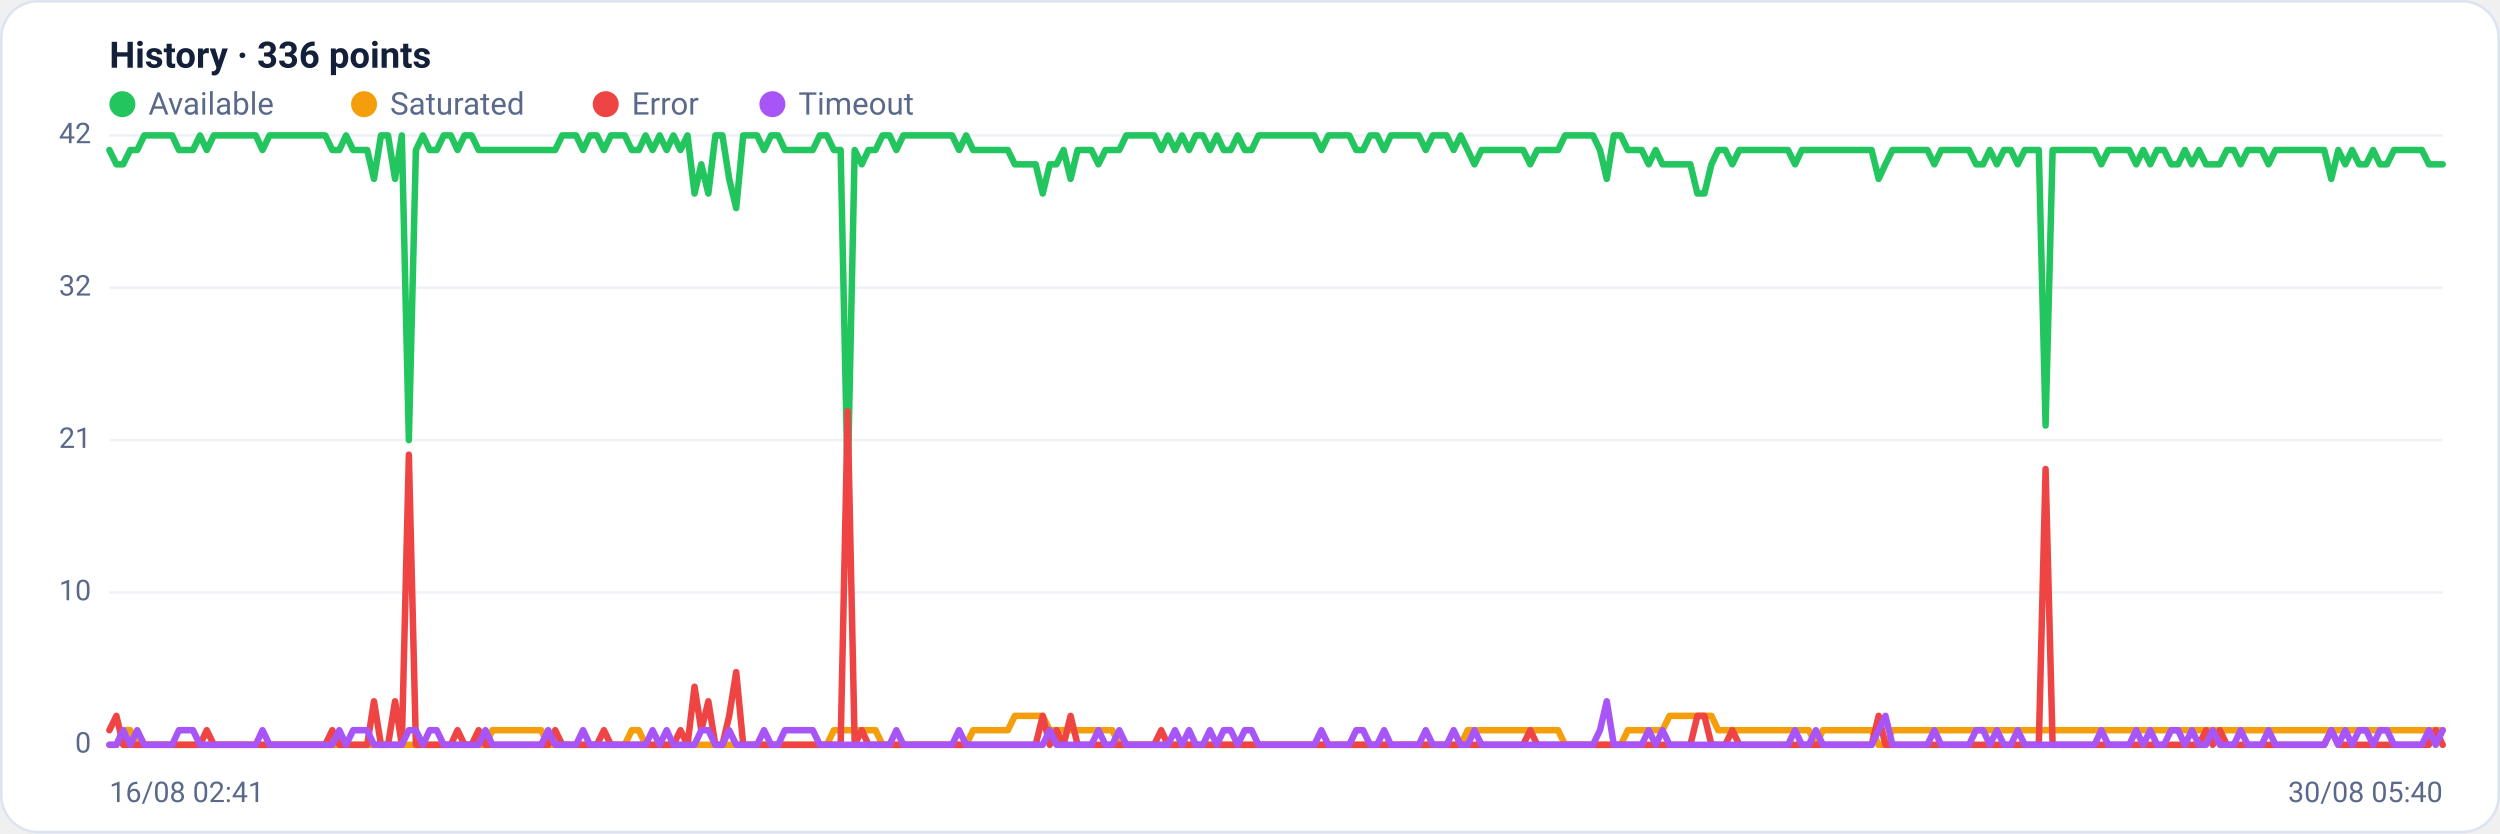
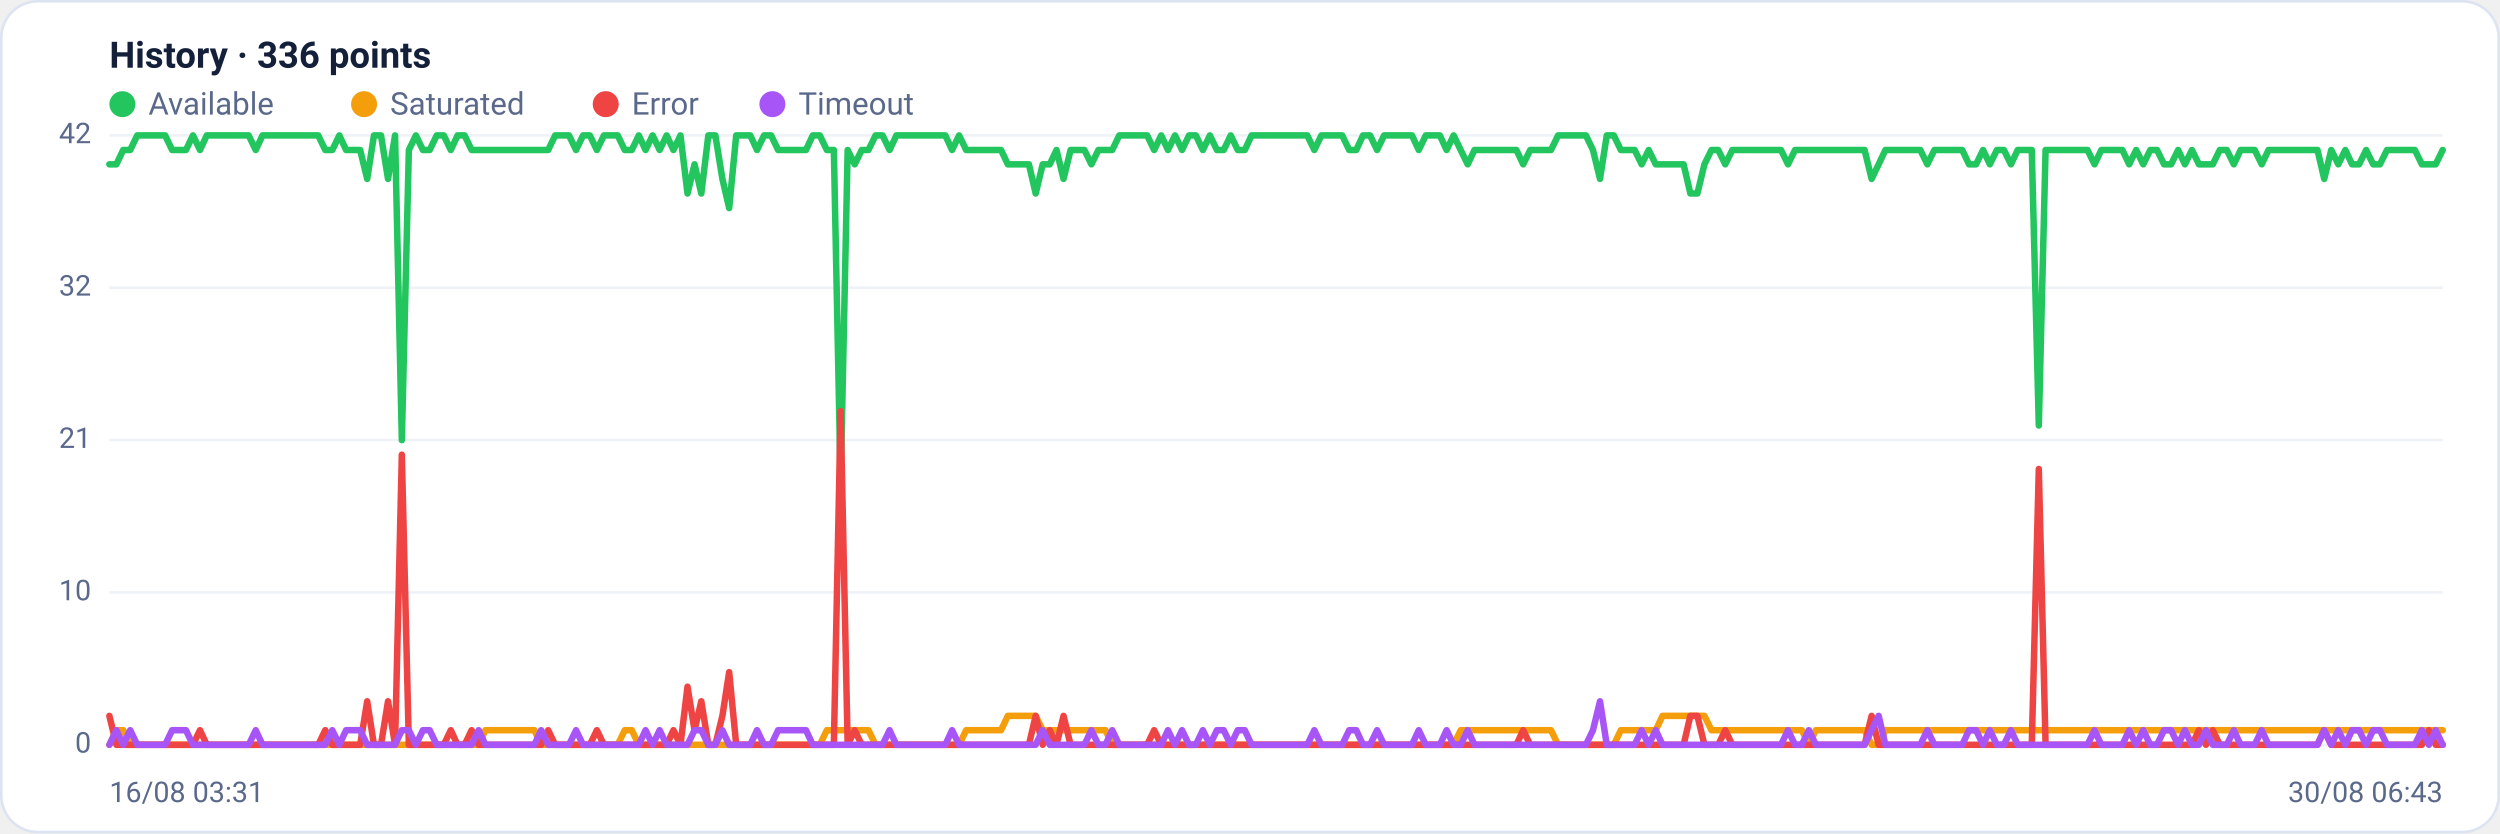
<svg xmlns="http://www.w3.org/2000/svg" viewBox="0 0 960 320" width="960" height="320" font-family="Segoe UI, system-ui, -apple-system, Roboto, Helvetica, Arial, sans-serif" role="img" aria-label="Availability history per region">
  <rect x="0.5" y="0.5" width="959" height="319" rx="14" fill="#ffffff" stroke="#dce3f1" />
  <text x="42" y="26" font-size="14" font-weight="600" fill="#14203a">History · 336 points</text>
  <circle cx="47" cy="40" r="5" fill="#22c55e" />
  <text x="57" y="44" font-size="12" fill="#5a688a">Available</text>
  <circle cx="139.8" cy="40" r="5" fill="#f59e0b" />
  <text x="149.8" y="44" font-size="12" fill="#5a688a">Saturated</text>
  <circle cx="232.6" cy="40" r="5" fill="#ef4444" />
  <text x="242.6" y="44" font-size="12" fill="#5a688a">Error</text>
  <circle cx="296.6" cy="40" r="5" fill="#a855f7" />
  <text x="306.6" y="44" font-size="12" fill="#5a688a">Timeout</text>
  <line x1="42" y1="286.0" x2="938" y2="286.0" stroke="#eef2f7" stroke-width="1" />
  <text x="35" y="289.0" text-anchor="end" font-size="11" fill="#5a688a">0</text>
  <line x1="42" y1="227.5" x2="938" y2="227.5" stroke="#eef2f7" stroke-width="1" />
  <text x="35" y="230.5" text-anchor="end" font-size="11" fill="#5a688a">10</text>
  <line x1="42" y1="169.0" x2="938" y2="169.0" stroke="#eef2f7" stroke-width="1" />
  <text x="35" y="172.0" text-anchor="end" font-size="11" fill="#5a688a">21</text>
  <line x1="42" y1="110.5" x2="938" y2="110.5" stroke="#eef2f7" stroke-width="1" />
  <text x="35" y="113.5" text-anchor="end" font-size="11" fill="#5a688a">32</text>
  <line x1="42" y1="52.0" x2="938" y2="52.0" stroke="#eef2f7" stroke-width="1" />
  <text x="35" y="55.0" text-anchor="end" font-size="11" fill="#5a688a">42</text>
-   <polyline fill="none" stroke="#22c55e" stroke-width="2.5" stroke-linejoin="round" stroke-linecap="round" points="42.0,57.6 44.7,63.1 47.3,63.1 50.0,57.6 52.7,57.6 55.4,52.0 58.0,52.0 60.7,52.0 63.4,52.0 66.1,52.0 68.7,57.6 71.4,57.6 74.1,57.6 76.8,52.0 79.4,57.6 82.1,52.0 84.8,52.0 87.5,52.0 90.1,52.0 92.8,52.0 95.5,52.0 98.2,52.0 100.8,57.6 103.5,52.0 106.2,52.0 108.9,52.0 111.5,52.0 114.2,52.0 116.9,52.0 119.6,52.0 122.2,52.0 124.9,52.0 127.6,57.6 130.3,57.6 132.9,52.0 135.6,57.6 138.3,57.6 141.0,57.6 143.6,68.7 146.3,52.0 149.0,52.0 151.7,68.7 154.3,52.0 157.0,169.0 159.7,57.6 162.4,52.0 165.0,57.6 167.7,57.6 170.4,52.0 173.1,52.0 175.7,57.6 178.4,52.0 181.1,52.0 183.8,57.6 186.4,57.6 189.1,57.6 191.8,57.6 194.5,57.6 197.1,57.6 199.8,57.6 202.5,57.6 205.2,57.6 207.8,57.6 210.5,57.6 213.2,57.6 215.9,52.0 218.5,52.0 221.2,52.0 223.9,57.6 226.5,52.0 229.2,52.0 231.9,57.6 234.6,52.0 237.2,52.0 239.9,52.0 242.6,57.6 245.3,57.6 247.9,52.0 250.6,57.6 253.3,52.0 256.0,57.6 258.6,52.0 261.3,57.6 264.0,52.0 266.7,74.3 269.3,63.1 272.0,74.3 274.7,52.0 277.4,52.0 280.0,68.7 282.7,79.9 285.4,52.0 288.1,52.0 290.7,52.0 293.4,57.6 296.1,52.0 298.8,52.0 301.4,57.6 304.1,57.6 306.8,57.6 309.5,57.6 312.1,57.6 314.8,52.0 317.5,52.0 320.2,57.6 322.8,57.6 325.5,185.7 328.2,57.6 330.9,63.1 333.5,57.6 336.2,57.6 338.9,52.0 341.6,52.0 344.2,57.6 346.9,52.0 349.6,52.0 352.3,52.0 354.9,52.0 357.6,52.0 360.3,52.0 363.0,52.0 365.6,52.0 368.3,57.6 371.0,52.0 373.7,57.6 376.3,57.6 379.0,57.6 381.7,57.6 384.4,57.6 387.0,57.6 389.7,63.1 392.4,63.1 395.1,63.1 397.7,63.1 400.4,74.3 403.1,63.1 405.7,63.1 408.4,57.6 411.1,68.7 413.8,57.6 416.4,57.6 419.1,57.6 421.8,63.1 424.5,57.6 427.1,57.6 429.8,57.6 432.5,52.0 435.2,52.0 437.8,52.0 440.5,52.0 443.2,52.0 445.9,57.6 448.5,52.0 451.2,57.6 453.9,52.0 456.6,57.6 459.2,52.0 461.9,52.0 464.6,57.6 467.3,52.0 469.9,57.6 472.6,57.6 475.3,52.0 478.0,57.6 480.6,57.6 483.3,52.0 486.0,52.0 488.7,52.0 491.3,52.0 494.0,52.0 496.7,52.0 499.4,52.0 502.0,52.0 504.7,52.0 507.4,57.6 510.1,52.0 512.7,52.0 515.4,52.0 518.1,52.0 520.8,57.6 523.4,57.6 526.1,52.0 528.8,52.0 531.5,57.6 534.1,52.0 536.8,52.0 539.5,52.0 542.2,52.0 544.8,52.0 547.5,57.6 550.2,52.0 552.9,52.0 555.5,52.0 558.2,57.6 560.9,52.0 563.6,57.6 566.2,63.1 568.9,57.6 571.6,57.6 574.3,57.6 576.9,57.6 579.6,57.6 582.3,57.6 584.9,57.6 587.6,63.1 590.3,57.6 593.0,57.6 595.6,57.6 598.3,57.6 601.0,52.0 603.7,52.0 606.3,52.0 609.0,52.0 611.7,52.0 614.4,57.6 617.0,68.7 619.7,52.0 622.4,52.0 625.1,57.6 627.7,57.6 630.4,57.6 633.1,63.1 635.8,57.6 638.4,63.1 641.1,63.1 643.8,63.1 646.5,63.1 649.1,63.1 651.8,74.3 654.5,74.3 657.2,63.1 659.8,57.6 662.5,57.6 665.2,63.1 667.9,57.6 670.5,57.6 673.2,57.6 675.9,57.6 678.6,57.6 681.2,57.6 683.9,57.6 686.6,57.6 689.3,63.1 691.9,57.6 694.6,57.6 697.3,57.6 700.0,57.6 702.6,57.6 705.3,57.6 708.0,57.6 710.7,57.6 713.3,57.6 716.0,57.6 718.7,57.6 721.4,68.7 724.0,63.1 726.7,57.6 729.4,57.6 732.1,57.6 734.7,57.6 737.4,57.6 740.1,57.6 742.8,63.1 745.4,57.6 748.1,57.6 750.8,57.6 753.5,57.6 756.1,57.6 758.8,63.1 761.5,63.1 764.1,57.6 766.8,63.1 769.5,57.6 772.2,57.6 774.8,63.1 777.5,57.6 780.2,57.6 782.9,57.6 785.5,163.4 788.2,57.6 790.9,57.6 793.6,57.6 796.2,57.6 798.9,57.6 801.6,57.6 804.3,57.6 806.9,63.1 809.6,57.6 812.3,57.6 815.0,57.6 817.6,57.6 820.3,63.1 823.0,57.6 825.7,63.1 828.3,57.6 831.0,57.6 833.7,63.1 836.4,63.1 839.0,57.6 841.7,63.1 844.4,57.6 847.1,63.1 849.7,63.1 852.4,63.1 855.1,57.6 857.8,57.6 860.4,63.1 863.1,57.6 865.8,57.6 868.5,57.6 871.1,63.1 873.8,57.6 876.5,57.6 879.2,57.6 881.8,57.6 884.5,57.6 887.2,57.6 889.9,57.6 892.5,57.6 895.2,68.7 897.9,57.6 900.6,63.1 903.2,57.6 905.9,63.1 908.6,63.1 911.3,57.6 913.9,63.1 916.6,63.1 919.3,57.6 922.0,57.6 924.6,57.6 927.3,57.6 930.0,57.6 932.7,63.1 935.3,63.1 938.0,63.1" />
-   <polyline fill="none" stroke="#f59e0b" stroke-width="2.5" stroke-linejoin="round" stroke-linecap="round" points="42.0,286.0 44.7,286.0 47.3,280.4 50.0,280.4 52.7,286.0 55.4,286.0 58.0,286.0 60.7,286.0 63.4,286.0 66.1,286.0 68.7,286.0 71.4,286.0 74.1,286.0 76.8,286.0 79.4,286.0 82.1,286.0 84.8,286.0 87.5,286.0 90.1,286.0 92.8,286.0 95.5,286.0 98.2,286.0 100.8,286.0 103.5,286.0 106.2,286.0 108.9,286.0 111.5,286.0 114.2,286.0 116.9,286.0 119.6,286.0 122.2,286.0 124.9,286.0 127.6,286.0 130.3,286.0 132.9,286.0 135.6,286.0 138.3,286.0 141.0,286.0 143.6,286.0 146.3,286.0 149.0,286.0 151.7,286.0 154.3,286.0 157.0,286.0 159.7,286.0 162.4,286.0 165.0,286.0 167.7,286.0 170.4,286.0 173.1,286.0 175.7,286.0 178.4,286.0 181.1,286.0 183.8,286.0 186.4,286.0 189.1,280.4 191.8,280.4 194.5,280.4 197.1,280.4 199.8,280.4 202.5,280.4 205.2,280.4 207.8,280.4 210.5,286.0 213.2,286.0 215.9,286.0 218.5,286.0 221.2,286.0 223.9,286.0 226.5,286.0 229.2,286.0 231.9,286.0 234.6,286.0 237.2,286.0 239.9,286.0 242.6,280.4 245.3,280.4 247.9,286.0 250.6,286.0 253.3,286.0 256.0,286.0 258.6,286.0 261.3,286.0 264.0,286.0 266.7,286.0 269.3,286.0 272.0,286.0 274.7,286.0 277.4,286.0 280.0,286.0 282.7,286.0 285.4,286.0 288.1,286.0 290.7,286.0 293.4,286.0 296.1,286.0 298.8,286.0 301.4,286.0 304.1,286.0 306.8,286.0 309.5,286.0 312.1,286.0 314.8,286.0 317.5,286.0 320.2,280.4 322.8,280.4 325.5,280.4 328.2,280.4 330.9,280.4 333.5,280.4 336.2,280.4 338.9,286.0 341.6,286.0 344.2,286.0 346.9,286.0 349.6,286.0 352.3,286.0 354.9,286.0 357.6,286.0 360.3,286.0 363.0,286.0 365.6,286.0 368.3,286.0 371.0,286.0 373.7,280.4 376.3,280.4 379.0,280.4 381.7,280.4 384.4,280.4 387.0,280.4 389.7,274.9 392.4,274.9 395.1,274.9 397.7,274.9 400.4,274.9 403.1,280.4 405.7,280.4 408.4,280.4 411.1,280.4 413.8,280.4 416.4,280.4 419.1,280.4 421.8,280.4 424.5,280.4 427.1,280.4 429.8,286.0 432.5,286.0 435.2,286.0 437.8,286.0 440.5,286.0 443.2,286.0 445.9,286.0 448.5,286.0 451.2,286.0 453.9,286.0 456.6,286.0 459.2,286.0 461.9,286.0 464.6,286.0 467.3,286.0 469.9,286.0 472.6,286.0 475.3,286.0 478.0,286.0 480.6,286.0 483.3,286.0 486.0,286.0 488.7,286.0 491.3,286.0 494.0,286.0 496.7,286.0 499.4,286.0 502.0,286.0 504.7,286.0 507.4,286.0 510.1,286.0 512.7,286.0 515.4,286.0 518.1,286.0 520.8,286.0 523.4,286.0 526.1,286.0 528.8,286.0 531.5,286.0 534.1,286.0 536.8,286.0 539.5,286.0 542.2,286.0 544.8,286.0 547.5,286.0 550.2,286.0 552.9,286.0 555.5,286.0 558.2,286.0 560.9,286.0 563.6,280.4 566.2,280.4 568.9,280.4 571.6,280.4 574.3,280.4 576.9,280.4 579.6,280.4 582.3,280.4 584.9,280.4 587.6,280.4 590.3,280.4 593.0,280.4 595.6,280.4 598.3,280.4 601.0,286.0 603.7,286.0 606.3,286.0 609.0,286.0 611.7,286.0 614.4,286.0 617.0,286.0 619.7,286.0 622.4,286.0 625.1,280.4 627.7,280.4 630.4,280.4 633.1,280.4 635.8,280.4 638.4,280.4 641.1,274.9 643.8,274.9 646.5,274.9 649.1,274.9 651.8,274.9 654.5,274.9 657.2,274.9 659.8,280.4 662.5,280.4 665.2,280.4 667.9,280.4 670.5,280.4 673.2,280.4 675.9,280.4 678.6,280.4 681.2,280.4 683.9,280.4 686.6,280.4 689.3,280.4 691.9,280.4 694.6,280.4 697.3,286.0 700.0,280.4 702.6,280.4 705.3,280.4 708.0,280.4 710.7,280.4 713.3,280.4 716.0,280.4 718.7,280.4 721.4,286.0 724.0,286.0 726.7,280.4 729.4,280.4 732.1,280.4 734.7,280.4 737.4,280.4 740.1,280.4 742.8,280.4 745.4,280.4 748.1,280.4 750.8,280.4 753.5,280.4 756.1,280.4 758.8,280.4 761.5,280.4 764.1,280.4 766.8,280.4 769.5,280.4 772.2,280.4 774.8,280.4 777.5,280.4 780.2,280.4 782.9,280.4 785.5,280.4 788.2,280.4 790.9,280.4 793.6,280.4 796.2,280.4 798.9,280.4 801.6,280.4 804.3,280.4 806.9,280.4 809.6,280.4 812.3,280.4 815.0,280.4 817.6,280.4 820.3,280.4 823.0,280.4 825.7,280.4 828.3,280.4 831.0,280.4 833.7,280.4 836.4,280.4 839.0,280.4 841.7,280.4 844.4,280.4 847.1,280.4 849.7,280.4 852.4,280.4 855.1,280.4 857.8,280.4 860.4,280.4 863.1,280.4 865.8,280.4 868.5,280.4 871.1,280.4 873.8,280.4 876.5,280.4 879.2,280.4 881.8,280.4 884.5,280.4 887.2,280.4 889.9,280.4 892.5,280.4 895.2,280.4 897.9,280.4 900.6,280.4 903.2,280.4 905.9,280.4 908.6,280.4 911.3,280.4 913.9,280.4 916.6,280.4 919.3,280.4 922.0,280.4 924.6,280.4 927.3,280.4 930.0,280.4 932.7,280.4 935.3,280.4 938.0,280.4" />
-   <polyline fill="none" stroke="#ef4444" stroke-width="2.5" stroke-linejoin="round" stroke-linecap="round" points="42.0,280.4 44.7,274.9 47.3,286.0 50.0,286.0 52.7,286.0 55.4,286.0 58.0,286.0 60.7,286.0 63.4,286.0 66.1,286.0 68.7,286.0 71.4,286.0 74.1,286.0 76.8,286.0 79.4,280.4 82.1,286.0 84.8,286.0 87.5,286.0 90.1,286.0 92.8,286.0 95.5,286.0 98.2,286.0 100.8,286.0 103.5,286.0 106.2,286.0 108.9,286.0 111.5,286.0 114.2,286.0 116.9,286.0 119.6,286.0 122.2,286.0 124.9,286.0 127.6,280.4 130.3,286.0 132.9,286.0 135.6,286.0 138.3,286.0 141.0,286.0 143.6,269.3 146.3,286.0 149.0,286.0 151.7,269.3 154.3,286.0 157.0,174.6 159.7,286.0 162.4,286.0 165.0,286.0 167.7,286.0 170.4,286.0 173.1,286.0 175.7,280.4 178.4,286.0 181.1,286.0 183.8,280.4 186.4,286.0 189.1,286.0 191.8,286.0 194.5,286.0 197.1,286.0 199.8,286.0 202.5,286.0 205.2,286.0 207.8,286.0 210.5,286.0 213.2,280.4 215.9,286.0 218.5,286.0 221.2,286.0 223.9,286.0 226.5,286.0 229.2,286.0 231.9,280.4 234.6,286.0 237.2,286.0 239.9,286.0 242.6,286.0 245.3,286.0 247.9,286.0 250.6,286.0 253.3,286.0 256.0,286.0 258.6,286.0 261.3,280.4 264.0,286.0 266.7,263.7 269.3,280.4 272.0,269.3 274.7,286.0 277.4,286.0 280.0,274.9 282.7,258.1 285.4,286.0 288.1,286.0 290.7,286.0 293.4,286.0 296.1,286.0 298.8,286.0 301.4,286.0 304.1,286.0 306.8,286.0 309.5,286.0 312.1,286.0 314.8,286.0 317.5,286.0 320.2,286.0 322.8,286.0 325.5,157.9 328.2,286.0 330.9,280.4 333.5,286.0 336.2,286.0 338.9,286.0 341.6,286.0 344.2,286.0 346.9,286.0 349.6,286.0 352.3,286.0 354.9,286.0 357.6,286.0 360.3,286.0 363.0,286.0 365.6,286.0 368.3,286.0 371.0,286.0 373.7,286.0 376.3,286.0 379.0,286.0 381.7,286.0 384.4,286.0 387.0,286.0 389.7,286.0 392.4,286.0 395.1,286.0 397.7,286.0 400.4,274.9 403.1,286.0 405.7,280.4 408.4,286.0 411.1,274.9 413.8,286.0 416.4,286.0 419.1,286.0 421.8,286.0 424.5,286.0 427.1,286.0 429.8,286.0 432.5,286.0 435.2,286.0 437.8,286.0 440.5,286.0 443.2,286.0 445.9,280.4 448.5,286.0 451.2,286.0 453.9,286.0 456.6,286.0 459.2,286.0 461.9,286.0 464.6,286.0 467.3,286.0 469.9,286.0 472.6,286.0 475.3,286.0 478.0,286.0 480.6,286.0 483.3,286.0 486.0,286.0 488.7,286.0 491.3,286.0 494.0,286.0 496.7,286.0 499.4,286.0 502.0,286.0 504.7,286.0 507.4,286.0 510.1,286.0 512.7,286.0 515.4,286.0 518.1,286.0 520.8,286.0 523.4,286.0 526.1,286.0 528.8,286.0 531.5,286.0 534.1,286.0 536.8,286.0 539.5,286.0 542.2,286.0 544.8,286.0 547.5,286.0 550.2,286.0 552.9,286.0 555.5,286.0 558.2,286.0 560.9,286.0 563.6,286.0 566.2,286.0 568.9,286.0 571.6,286.0 574.3,286.0 576.9,286.0 579.6,286.0 582.3,286.0 584.9,286.0 587.6,280.4 590.3,286.0 593.0,286.0 595.6,286.0 598.3,286.0 601.0,286.0 603.7,286.0 606.3,286.0 609.0,286.0 611.7,286.0 614.4,286.0 617.0,286.0 619.7,286.0 622.4,286.0 625.1,286.0 627.7,286.0 630.4,286.0 633.1,286.0 635.8,286.0 638.4,286.0 641.1,286.0 643.8,286.0 646.5,286.0 649.1,286.0 651.8,274.9 654.5,274.9 657.2,286.0 659.8,286.0 662.5,286.0 665.2,280.4 667.9,286.0 670.5,286.0 673.2,286.0 675.9,286.0 678.6,286.0 681.2,286.0 683.9,286.0 686.6,286.0 689.3,286.0 691.9,286.0 694.6,286.0 697.3,286.0 700.0,286.0 702.6,286.0 705.3,286.0 708.0,286.0 710.7,286.0 713.3,286.0 716.0,286.0 718.7,286.0 721.4,274.9 724.0,286.0 726.7,286.0 729.4,286.0 732.1,286.0 734.7,286.0 737.4,286.0 740.1,286.0 742.8,286.0 745.4,286.0 748.1,286.0 750.8,286.0 753.5,286.0 756.1,286.0 758.8,286.0 761.5,286.0 764.1,286.0 766.8,286.0 769.5,286.0 772.2,286.0 774.8,286.0 777.5,286.0 780.2,286.0 782.9,286.0 785.5,180.1 788.2,286.0 790.9,286.0 793.6,286.0 796.2,286.0 798.9,286.0 801.6,286.0 804.3,286.0 806.9,286.0 809.6,286.0 812.3,286.0 815.0,286.0 817.6,286.0 820.3,286.0 823.0,286.0 825.7,286.0 828.3,286.0 831.0,286.0 833.7,286.0 836.4,286.0 839.0,286.0 841.7,286.0 844.4,286.0 847.1,280.4 849.7,286.0 852.4,280.4 855.1,286.0 857.8,286.0 860.4,286.0 863.1,286.0 865.8,286.0 868.5,286.0 871.1,286.0 873.8,286.0 876.5,286.0 879.2,286.0 881.8,286.0 884.5,286.0 887.2,286.0 889.9,286.0 892.5,286.0 895.2,280.4 897.9,286.0 900.6,286.0 903.2,286.0 905.9,286.0 908.6,286.0 911.3,286.0 913.9,286.0 916.6,286.0 919.3,286.0 922.0,286.0 924.6,286.0 927.3,286.0 930.0,286.0 932.7,286.0 935.3,280.4 938.0,286.0" />
-   <polyline fill="none" stroke="#a855f7" stroke-width="2.5" stroke-linejoin="round" stroke-linecap="round" points="42.0,286.0 44.7,286.0 47.3,280.4 50.0,286.0 52.7,280.4 55.4,286.0 58.0,286.0 60.7,286.0 63.4,286.0 66.1,286.0 68.7,280.4 71.4,280.4 74.1,280.4 76.8,286.0 79.4,286.0 82.1,286.0 84.8,286.0 87.5,286.0 90.1,286.0 92.8,286.0 95.5,286.0 98.2,286.0 100.8,280.4 103.5,286.0 106.2,286.0 108.9,286.0 111.5,286.0 114.2,286.0 116.9,286.0 119.6,286.0 122.2,286.0 124.9,286.0 127.6,286.0 130.3,280.4 132.9,286.0 135.6,280.4 138.3,280.4 141.0,280.4 143.6,286.0 146.3,286.0 149.0,286.0 151.7,286.0 154.3,286.0 157.0,280.4 159.7,280.4 162.4,286.0 165.0,280.4 167.7,280.4 170.4,286.0 173.1,286.0 175.7,286.0 178.4,286.0 181.1,286.0 183.8,286.0 186.4,280.4 189.1,286.0 191.8,286.0 194.5,286.0 197.1,286.0 199.8,286.0 202.5,286.0 205.2,286.0 207.8,286.0 210.5,280.4 213.2,286.0 215.9,286.0 218.5,286.0 221.2,286.0 223.9,280.4 226.5,286.0 229.2,286.0 231.9,286.0 234.6,286.0 237.2,286.0 239.9,286.0 242.6,286.0 245.3,286.0 247.9,286.0 250.6,280.4 253.3,286.0 256.0,280.4 258.6,286.0 261.3,286.0 264.0,286.0 266.7,286.0 269.3,280.4 272.0,280.4 274.7,286.0 277.4,286.0 280.0,280.4 282.7,286.0 285.4,286.0 288.1,286.0 290.7,286.0 293.4,280.4 296.1,286.0 298.8,286.0 301.4,280.4 304.1,280.4 306.8,280.4 309.5,280.4 312.1,280.4 314.8,286.0 317.5,286.0 320.2,286.0 322.8,286.0 325.5,286.0 328.2,286.0 330.9,286.0 333.5,286.0 336.2,286.0 338.9,286.0 341.6,286.0 344.2,280.4 346.9,286.0 349.6,286.0 352.3,286.0 354.9,286.0 357.6,286.0 360.3,286.0 363.0,286.0 365.6,286.0 368.3,280.4 371.0,286.0 373.7,286.0 376.3,286.0 379.0,286.0 381.7,286.0 384.4,286.0 387.0,286.0 389.7,286.0 392.4,286.0 395.1,286.0 397.7,286.0 400.4,286.0 403.1,280.4 405.7,286.0 408.4,286.0 411.1,286.0 413.8,286.0 416.4,286.0 419.1,286.0 421.8,280.4 424.5,286.0 427.1,286.0 429.8,280.4 432.5,286.0 435.2,286.0 437.8,286.0 440.5,286.0 443.2,286.0 445.9,286.0 448.5,286.0 451.2,280.4 453.9,286.0 456.6,280.4 459.2,286.0 461.9,286.0 464.6,280.4 467.3,286.0 469.9,280.4 472.6,280.4 475.3,286.0 478.0,280.4 480.6,280.4 483.3,286.0 486.0,286.0 488.7,286.0 491.3,286.0 494.0,286.0 496.7,286.0 499.4,286.0 502.0,286.0 504.7,286.0 507.4,280.4 510.1,286.0 512.7,286.0 515.4,286.0 518.1,286.0 520.8,280.4 523.4,280.4 526.1,286.0 528.8,286.0 531.5,280.4 534.1,286.0 536.8,286.0 539.5,286.0 542.2,286.0 544.8,286.0 547.5,280.4 550.2,286.0 552.9,286.0 555.5,286.0 558.2,280.4 560.9,286.0 563.6,286.0 566.2,280.4 568.9,286.0 571.6,286.0 574.3,286.0 576.9,286.0 579.6,286.0 582.3,286.0 584.9,286.0 587.6,286.0 590.3,286.0 593.0,286.0 595.6,286.0 598.3,286.0 601.0,286.0 603.7,286.0 606.3,286.0 609.0,286.0 611.7,286.0 614.4,280.4 617.0,269.3 619.7,286.0 622.4,286.0 625.1,286.0 627.7,286.0 630.4,286.0 633.1,280.4 635.8,286.0 638.4,280.4 641.1,286.0 643.8,286.0 646.5,286.0 649.1,286.0 651.8,286.0 654.5,286.0 657.2,286.0 659.8,286.0 662.5,286.0 665.2,286.0 667.9,286.0 670.5,286.0 673.2,286.0 675.9,286.0 678.6,286.0 681.2,286.0 683.9,286.0 686.6,286.0 689.3,280.4 691.9,286.0 694.6,286.0 697.3,280.4 700.0,286.0 702.6,286.0 705.3,286.0 708.0,286.0 710.7,286.0 713.3,286.0 716.0,286.0 718.7,286.0 721.4,280.4 724.0,274.9 726.7,286.0 729.4,286.0 732.1,286.0 734.7,286.0 737.4,286.0 740.1,286.0 742.8,280.4 745.4,286.0 748.1,286.0 750.8,286.0 753.5,286.0 756.1,286.0 758.8,280.4 761.5,280.4 764.1,286.0 766.8,280.4 769.5,286.0 772.2,286.0 774.8,280.4 777.5,286.0 780.2,286.0 782.9,286.0 785.5,286.0 788.2,286.0 790.9,286.0 793.6,286.0 796.2,286.0 798.9,286.0 801.6,286.0 804.3,286.0 806.9,280.4 809.6,286.0 812.3,286.0 815.0,286.0 817.6,286.0 820.3,280.4 823.0,286.0 825.7,280.4 828.3,286.0 831.0,286.0 833.7,280.4 836.4,280.4 839.0,286.0 841.7,280.4 844.4,286.0 847.1,286.0 849.7,280.4 852.4,286.0 855.1,286.0 857.8,286.0 860.4,280.4 863.1,286.0 865.8,286.0 868.5,286.0 871.1,280.4 873.8,286.0 876.5,286.0 879.2,286.0 881.8,286.0 884.5,286.0 887.2,286.0 889.9,286.0 892.5,286.0 895.2,280.4 897.9,286.0 900.6,280.4 903.2,286.0 905.9,280.4 908.6,280.4 911.3,286.0 913.9,280.4 916.6,280.4 919.3,286.0 922.0,286.0 924.6,286.0 927.3,286.0 930.0,286.0 932.7,280.4 935.3,286.0 938.0,280.4" />
-   <text x="42" y="308" font-size="11" fill="#5a688a">16/08 02:41</text>
-   <text x="938" y="308" text-anchor="end" font-size="11" fill="#5a688a">30/08 05:40</text>
+   <polyline fill="none" stroke="#22c55e" stroke-width="2.5" stroke-linejoin="round" stroke-linecap="round" points="42.0,63.1 44.7,63.1 47.3,57.6 50.0,57.6 52.7,52.0 55.4,52.0 58.0,52.0 60.7,52.0 63.4,52.0 66.1,57.6 68.7,57.6 71.4,57.6 74.1,52.0 76.8,57.6 79.4,52.0 82.1,52.0 84.8,52.0 87.5,52.0 90.1,52.0 92.8,52.0 95.5,52.0 98.2,57.6 100.8,52.0 103.5,52.0 106.2,52.0 108.9,52.0 111.5,52.0 114.2,52.0 116.9,52.0 119.6,52.0 122.2,52.0 124.9,57.6 127.6,57.6 130.3,52.0 132.9,57.6 135.6,57.6 138.3,57.6 141.0,68.7 143.6,52.0 146.3,52.0 149.0,68.7 151.7,52.0 154.3,169.0 157.0,57.6 159.7,52.0 162.4,57.6 165.0,57.6 167.7,52.0 170.4,52.0 173.1,57.6 175.7,52.0 178.4,52.0 181.1,57.6 183.8,57.6 186.4,57.6 189.1,57.6 191.8,57.6 194.5,57.6 197.1,57.6 199.8,57.6 202.5,57.6 205.2,57.6 207.8,57.6 210.5,57.6 213.2,52.0 215.9,52.0 218.5,52.0 221.2,57.6 223.9,52.0 226.5,52.0 229.2,57.6 231.9,52.0 234.6,52.0 237.2,52.0 239.9,57.6 242.6,57.6 245.3,52.0 247.9,57.6 250.6,52.0 253.3,57.6 256.0,52.0 258.6,57.6 261.3,52.0 264.0,74.3 266.7,63.1 269.3,74.3 272.0,52.0 274.7,52.0 277.4,68.7 280.0,79.9 282.7,52.0 285.4,52.0 288.1,52.0 290.7,57.6 293.4,52.0 296.1,52.0 298.8,57.6 301.4,57.6 304.1,57.6 306.8,57.6 309.5,57.6 312.1,52.0 314.8,52.0 317.5,57.6 320.2,57.6 322.8,185.7 325.5,57.6 328.2,63.1 330.9,57.6 333.5,57.6 336.2,52.0 338.9,52.0 341.6,57.6 344.2,52.0 346.9,52.0 349.6,52.0 352.3,52.0 354.9,52.0 357.6,52.0 360.3,52.0 363.0,52.0 365.6,57.6 368.3,52.0 371.0,57.6 373.7,57.6 376.3,57.6 379.0,57.6 381.7,57.6 384.4,57.6 387.0,63.1 389.7,63.1 392.4,63.1 395.1,63.1 397.7,74.3 400.4,63.1 403.1,63.1 405.7,57.6 408.4,68.7 411.1,57.6 413.8,57.6 416.4,57.6 419.1,63.1 421.8,57.6 424.5,57.6 427.1,57.6 429.8,52.0 432.5,52.0 435.2,52.0 437.8,52.0 440.5,52.0 443.2,57.6 445.9,52.0 448.5,57.6 451.2,52.0 453.9,57.6 456.6,52.0 459.2,52.0 461.9,57.6 464.6,52.0 467.3,57.6 469.9,57.6 472.6,52.0 475.3,57.6 478.0,57.6 480.6,52.0 483.3,52.0 486.0,52.0 488.7,52.0 491.3,52.0 494.0,52.0 496.7,52.0 499.4,52.0 502.0,52.0 504.7,57.6 507.4,52.0 510.1,52.0 512.7,52.0 515.4,52.0 518.1,57.6 520.8,57.6 523.4,52.0 526.1,52.0 528.8,57.6 531.5,52.0 534.1,52.0 536.8,52.0 539.5,52.0 542.2,52.0 544.8,57.6 547.5,52.0 550.2,52.0 552.9,52.0 555.5,57.6 558.2,52.0 560.9,57.6 563.6,63.1 566.2,57.6 568.9,57.6 571.6,57.6 574.3,57.6 576.9,57.6 579.6,57.6 582.3,57.6 584.9,63.1 587.6,57.6 590.3,57.6 593.0,57.6 595.6,57.6 598.3,52.0 601.0,52.0 603.7,52.0 606.3,52.0 609.0,52.0 611.7,57.6 614.4,68.7 617.0,52.0 619.7,52.0 622.4,57.6 625.1,57.6 627.7,57.6 630.4,63.1 633.1,57.6 635.8,63.1 638.4,63.1 641.1,63.1 643.8,63.1 646.5,63.1 649.1,74.3 651.8,74.3 654.5,63.1 657.2,57.6 659.8,57.6 662.5,63.1 665.2,57.6 667.9,57.6 670.5,57.6 673.2,57.6 675.9,57.6 678.6,57.6 681.2,57.6 683.9,57.6 686.6,63.1 689.3,57.6 691.9,57.6 694.6,57.6 697.3,57.6 700.0,57.6 702.6,57.6 705.3,57.6 708.0,57.6 710.7,57.6 713.3,57.6 716.0,57.6 718.7,68.7 721.4,63.1 724.0,57.6 726.7,57.6 729.4,57.6 732.1,57.6 734.7,57.6 737.4,57.6 740.1,63.1 742.8,57.6 745.4,57.6 748.1,57.6 750.8,57.6 753.5,57.6 756.1,63.1 758.8,63.1 761.5,57.6 764.1,63.1 766.8,57.6 769.5,57.6 772.2,63.1 774.8,57.6 777.5,57.6 780.2,57.6 782.9,163.4 785.5,57.6 788.2,57.6 790.9,57.6 793.6,57.6 796.2,57.6 798.9,57.6 801.6,57.6 804.3,63.1 806.9,57.6 809.6,57.6 812.3,57.6 815.0,57.6 817.6,63.1 820.3,57.6 823.0,63.1 825.7,57.6 828.3,57.6 831.0,63.1 833.7,63.1 836.4,57.6 839.0,63.1 841.7,57.6 844.4,63.1 847.1,63.1 849.7,63.1 852.4,57.6 855.1,57.6 857.8,63.1 860.4,57.6 863.1,57.6 865.8,57.6 868.5,63.1 871.1,57.6 873.8,57.6 876.5,57.6 879.2,57.6 881.8,57.6 884.5,57.6 887.2,57.6 889.9,57.6 892.5,68.7 895.2,57.6 897.9,63.1 900.6,57.6 903.2,63.1 905.9,63.1 908.6,57.6 911.3,63.1 913.9,63.1 916.6,57.6 919.3,57.6 922.0,57.6 924.6,57.6 927.3,57.6 930.0,63.1 932.7,63.1 935.3,63.1 938.0,57.6" />
+   <polyline fill="none" stroke="#f59e0b" stroke-width="2.5" stroke-linejoin="round" stroke-linecap="round" points="42.0,286.0 44.7,280.4 47.3,280.4 50.0,286.0 52.7,286.0 55.4,286.0 58.0,286.0 60.7,286.0 63.4,286.0 66.1,286.0 68.7,286.0 71.4,286.0 74.1,286.0 76.8,286.0 79.4,286.0 82.1,286.0 84.8,286.0 87.5,286.0 90.1,286.0 92.8,286.0 95.5,286.0 98.2,286.0 100.8,286.0 103.5,286.0 106.2,286.0 108.9,286.0 111.5,286.0 114.2,286.0 116.9,286.0 119.6,286.0 122.2,286.0 124.9,286.0 127.6,286.0 130.3,286.0 132.9,286.0 135.6,286.0 138.3,286.0 141.0,286.0 143.6,286.0 146.3,286.0 149.0,286.0 151.7,286.0 154.3,286.0 157.0,286.0 159.7,286.0 162.4,286.0 165.0,286.0 167.7,286.0 170.4,286.0 173.1,286.0 175.7,286.0 178.4,286.0 181.1,286.0 183.8,286.0 186.4,280.4 189.1,280.4 191.8,280.4 194.5,280.4 197.1,280.4 199.8,280.4 202.5,280.4 205.2,280.4 207.8,286.0 210.5,286.0 213.2,286.0 215.9,286.0 218.5,286.0 221.2,286.0 223.9,286.0 226.5,286.0 229.2,286.0 231.9,286.0 234.6,286.0 237.2,286.0 239.9,280.4 242.6,280.4 245.3,286.0 247.9,286.0 250.6,286.0 253.3,286.0 256.0,286.0 258.6,286.0 261.3,286.0 264.0,286.0 266.7,286.0 269.3,286.0 272.0,286.0 274.7,286.0 277.4,286.0 280.0,286.0 282.7,286.0 285.4,286.0 288.1,286.0 290.7,286.0 293.4,286.0 296.1,286.0 298.8,286.0 301.4,286.0 304.1,286.0 306.8,286.0 309.5,286.0 312.1,286.0 314.8,286.0 317.5,280.4 320.2,280.4 322.8,280.4 325.5,280.4 328.2,280.4 330.9,280.4 333.5,280.4 336.2,286.0 338.9,286.0 341.6,286.0 344.2,286.0 346.9,286.0 349.6,286.0 352.3,286.0 354.9,286.0 357.6,286.0 360.3,286.0 363.0,286.0 365.6,286.0 368.3,286.0 371.0,280.4 373.7,280.4 376.3,280.4 379.0,280.4 381.7,280.4 384.4,280.4 387.0,274.9 389.7,274.9 392.4,274.9 395.1,274.9 397.7,274.9 400.4,280.4 403.1,280.4 405.7,280.4 408.4,280.4 411.1,280.4 413.8,280.4 416.4,280.4 419.1,280.4 421.8,280.4 424.5,280.4 427.1,286.0 429.8,286.0 432.5,286.0 435.2,286.0 437.8,286.0 440.5,286.0 443.2,286.0 445.9,286.0 448.5,286.0 451.2,286.0 453.9,286.0 456.6,286.0 459.2,286.0 461.9,286.0 464.6,286.0 467.3,286.0 469.9,286.0 472.6,286.0 475.3,286.0 478.0,286.0 480.6,286.0 483.3,286.0 486.0,286.0 488.7,286.0 491.3,286.0 494.0,286.0 496.7,286.0 499.4,286.0 502.0,286.0 504.7,286.0 507.4,286.0 510.1,286.0 512.7,286.0 515.4,286.0 518.1,286.0 520.8,286.0 523.4,286.0 526.1,286.0 528.8,286.0 531.5,286.0 534.1,286.0 536.8,286.0 539.5,286.0 542.2,286.0 544.8,286.0 547.5,286.0 550.2,286.0 552.9,286.0 555.5,286.0 558.2,286.0 560.9,280.4 563.6,280.4 566.2,280.4 568.9,280.4 571.6,280.4 574.3,280.4 576.9,280.4 579.6,280.4 582.3,280.4 584.9,280.4 587.6,280.4 590.3,280.4 593.0,280.4 595.6,280.4 598.3,286.0 601.0,286.0 603.7,286.0 606.3,286.0 609.0,286.0 611.7,286.0 614.4,286.0 617.0,286.0 619.7,286.0 622.4,280.4 625.1,280.4 627.7,280.4 630.4,280.4 633.1,280.4 635.8,280.4 638.4,274.9 641.1,274.9 643.8,274.9 646.5,274.9 649.1,274.9 651.8,274.9 654.5,274.9 657.2,280.4 659.8,280.4 662.5,280.4 665.2,280.4 667.9,280.4 670.5,280.4 673.2,280.4 675.9,280.4 678.6,280.4 681.2,280.4 683.9,280.4 686.6,280.4 689.3,280.4 691.9,280.4 694.6,286.0 697.3,280.4 700.0,280.4 702.6,280.4 705.3,280.4 708.0,280.4 710.7,280.4 713.3,280.4 716.0,280.4 718.7,286.0 721.4,286.0 724.0,280.4 726.7,280.4 729.4,280.4 732.1,280.4 734.7,280.4 737.4,280.4 740.1,280.4 742.8,280.4 745.4,280.4 748.1,280.4 750.8,280.4 753.5,280.4 756.1,280.4 758.8,280.4 761.5,280.4 764.1,280.4 766.8,280.4 769.5,280.4 772.2,280.4 774.8,280.4 777.5,280.4 780.2,280.4 782.9,280.4 785.5,280.4 788.2,280.4 790.9,280.4 793.6,280.4 796.2,280.4 798.9,280.4 801.6,280.4 804.3,280.4 806.9,280.4 809.6,280.4 812.3,280.4 815.0,280.4 817.6,280.4 820.3,280.4 823.0,280.4 825.7,280.4 828.3,280.4 831.0,280.4 833.7,280.4 836.4,280.4 839.0,280.4 841.7,280.4 844.4,280.4 847.1,280.4 849.7,280.4 852.4,280.4 855.1,280.4 857.8,280.4 860.4,280.4 863.1,280.4 865.8,280.4 868.5,280.4 871.1,280.4 873.8,280.4 876.5,280.4 879.2,280.4 881.8,280.4 884.5,280.4 887.2,280.4 889.9,280.4 892.5,280.4 895.2,280.4 897.9,280.4 900.6,280.4 903.2,280.4 905.9,280.4 908.6,280.4 911.3,280.4 913.9,280.4 916.6,280.4 919.3,280.4 922.0,280.4 924.6,280.4 927.3,280.4 930.0,280.4 932.7,280.4 935.3,280.4 938.0,280.4" />
+   <polyline fill="none" stroke="#ef4444" stroke-width="2.5" stroke-linejoin="round" stroke-linecap="round" points="42.0,274.9 44.7,286.0 47.3,286.0 50.0,286.0 52.7,286.0 55.4,286.0 58.0,286.0 60.7,286.0 63.4,286.0 66.1,286.0 68.7,286.0 71.4,286.0 74.1,286.0 76.8,280.4 79.4,286.0 82.1,286.0 84.8,286.0 87.5,286.0 90.1,286.0 92.8,286.0 95.5,286.0 98.2,286.0 100.8,286.0 103.5,286.0 106.2,286.0 108.9,286.0 111.5,286.0 114.2,286.0 116.9,286.0 119.6,286.0 122.2,286.0 124.9,280.4 127.6,286.0 130.3,286.0 132.9,286.0 135.6,286.0 138.3,286.0 141.0,269.3 143.6,286.0 146.3,286.0 149.0,269.3 151.7,286.0 154.3,174.6 157.0,286.0 159.7,286.0 162.4,286.0 165.0,286.0 167.7,286.0 170.4,286.0 173.1,280.4 175.7,286.0 178.4,286.0 181.1,280.4 183.8,286.0 186.4,286.0 189.1,286.0 191.8,286.0 194.5,286.0 197.1,286.0 199.8,286.0 202.5,286.0 205.2,286.0 207.8,286.0 210.5,280.4 213.2,286.0 215.9,286.0 218.5,286.0 221.2,286.0 223.9,286.0 226.5,286.0 229.2,280.4 231.9,286.0 234.6,286.0 237.2,286.0 239.9,286.0 242.6,286.0 245.3,286.0 247.9,286.0 250.6,286.0 253.3,286.0 256.0,286.0 258.6,280.4 261.3,286.0 264.0,263.7 266.7,280.4 269.3,269.3 272.0,286.0 274.7,286.0 277.4,274.9 280.0,258.1 282.7,286.0 285.4,286.0 288.1,286.0 290.7,286.0 293.4,286.0 296.1,286.0 298.8,286.0 301.4,286.0 304.1,286.0 306.8,286.0 309.5,286.0 312.1,286.0 314.8,286.0 317.5,286.0 320.2,286.0 322.8,157.9 325.5,286.0 328.2,280.4 330.9,286.0 333.5,286.0 336.2,286.0 338.9,286.0 341.6,286.0 344.2,286.0 346.9,286.0 349.6,286.0 352.3,286.0 354.9,286.0 357.6,286.0 360.3,286.0 363.0,286.0 365.6,286.0 368.3,286.0 371.0,286.0 373.7,286.0 376.3,286.0 379.0,286.0 381.7,286.0 384.4,286.0 387.0,286.0 389.7,286.0 392.4,286.0 395.1,286.0 397.7,274.9 400.4,286.0 403.1,280.4 405.7,286.0 408.4,274.9 411.1,286.0 413.8,286.0 416.4,286.0 419.1,286.0 421.8,286.0 424.5,286.0 427.1,286.0 429.8,286.0 432.5,286.0 435.2,286.0 437.8,286.0 440.5,286.0 443.2,280.4 445.9,286.0 448.5,286.0 451.2,286.0 453.9,286.0 456.6,286.0 459.2,286.0 461.9,286.0 464.6,286.0 467.3,286.0 469.9,286.0 472.6,286.0 475.3,286.0 478.0,286.0 480.6,286.0 483.3,286.0 486.0,286.0 488.7,286.0 491.3,286.0 494.0,286.0 496.7,286.0 499.4,286.0 502.0,286.0 504.7,286.0 507.4,286.0 510.1,286.0 512.7,286.0 515.4,286.0 518.1,286.0 520.8,286.0 523.4,286.0 526.1,286.0 528.8,286.0 531.5,286.0 534.1,286.0 536.8,286.0 539.5,286.0 542.2,286.0 544.8,286.0 547.5,286.0 550.2,286.0 552.9,286.0 555.5,286.0 558.2,286.0 560.9,286.0 563.6,286.0 566.2,286.0 568.9,286.0 571.6,286.0 574.3,286.0 576.9,286.0 579.6,286.0 582.3,286.0 584.9,280.4 587.6,286.0 590.3,286.0 593.0,286.0 595.6,286.0 598.3,286.0 601.0,286.0 603.7,286.0 606.3,286.0 609.0,286.0 611.7,286.0 614.4,286.0 617.0,286.0 619.7,286.0 622.4,286.0 625.1,286.0 627.7,286.0 630.4,286.0 633.1,286.0 635.8,286.0 638.4,286.0 641.1,286.0 643.8,286.0 646.5,286.0 649.1,274.9 651.8,274.9 654.5,286.0 657.2,286.0 659.8,286.0 662.5,280.4 665.2,286.0 667.9,286.0 670.5,286.0 673.2,286.0 675.9,286.0 678.6,286.0 681.2,286.0 683.9,286.0 686.6,286.0 689.3,286.0 691.9,286.0 694.6,286.0 697.3,286.0 700.0,286.0 702.6,286.0 705.3,286.0 708.0,286.0 710.7,286.0 713.3,286.0 716.0,286.0 718.7,274.9 721.4,286.0 724.0,286.0 726.7,286.0 729.4,286.0 732.1,286.0 734.7,286.0 737.4,286.0 740.1,286.0 742.8,286.0 745.4,286.0 748.1,286.0 750.8,286.0 753.5,286.0 756.1,286.0 758.8,286.0 761.5,286.0 764.1,286.0 766.8,286.0 769.5,286.0 772.2,286.0 774.8,286.0 777.5,286.0 780.2,286.0 782.9,180.1 785.5,286.0 788.2,286.0 790.9,286.0 793.6,286.0 796.2,286.0 798.9,286.0 801.6,286.0 804.3,286.0 806.9,286.0 809.6,286.0 812.3,286.0 815.0,286.0 817.6,286.0 820.3,286.0 823.0,286.0 825.7,286.0 828.3,286.0 831.0,286.0 833.7,286.0 836.4,286.0 839.0,286.0 841.7,286.0 844.4,280.4 847.1,286.0 849.7,280.4 852.4,286.0 855.1,286.0 857.8,286.0 860.4,286.0 863.1,286.0 865.8,286.0 868.5,286.0 871.1,286.0 873.8,286.0 876.5,286.0 879.2,286.0 881.8,286.0 884.5,286.0 887.2,286.0 889.9,286.0 892.5,280.4 895.2,286.0 897.9,286.0 900.6,286.0 903.2,286.0 905.9,286.0 908.6,286.0 911.3,286.0 913.9,286.0 916.6,286.0 919.3,286.0 922.0,286.0 924.6,286.0 927.3,286.0 930.0,286.0 932.7,280.4 935.3,286.0 938.0,286.0" />
+   <polyline fill="none" stroke="#a855f7" stroke-width="2.5" stroke-linejoin="round" stroke-linecap="round" points="42.0,286.0 44.7,280.4 47.3,286.0 50.0,280.4 52.7,286.0 55.4,286.0 58.0,286.0 60.7,286.0 63.4,286.0 66.1,280.4 68.7,280.4 71.4,280.4 74.1,286.0 76.8,286.0 79.4,286.0 82.1,286.0 84.8,286.0 87.5,286.0 90.1,286.0 92.8,286.0 95.5,286.0 98.2,280.4 100.8,286.0 103.5,286.0 106.2,286.0 108.9,286.0 111.5,286.0 114.2,286.0 116.9,286.0 119.6,286.0 122.2,286.0 124.9,286.0 127.6,280.4 130.3,286.0 132.9,280.4 135.6,280.4 138.3,280.4 141.0,286.0 143.6,286.0 146.3,286.0 149.0,286.0 151.7,286.0 154.3,280.4 157.0,280.4 159.7,286.0 162.4,280.4 165.0,280.4 167.7,286.0 170.4,286.0 173.1,286.0 175.7,286.0 178.4,286.0 181.1,286.0 183.8,280.4 186.4,286.0 189.1,286.0 191.8,286.0 194.5,286.0 197.1,286.0 199.8,286.0 202.5,286.0 205.2,286.0 207.8,280.4 210.5,286.0 213.2,286.0 215.9,286.0 218.5,286.0 221.2,280.4 223.9,286.0 226.5,286.0 229.2,286.0 231.9,286.0 234.6,286.0 237.2,286.0 239.9,286.0 242.6,286.0 245.3,286.0 247.9,280.4 250.6,286.0 253.3,280.4 256.0,286.0 258.6,286.0 261.3,286.0 264.0,286.0 266.7,280.4 269.3,280.4 272.0,286.0 274.7,286.0 277.4,280.4 280.0,286.0 282.7,286.0 285.4,286.0 288.1,286.0 290.7,280.4 293.4,286.0 296.1,286.0 298.8,280.4 301.4,280.4 304.1,280.4 306.8,280.4 309.5,280.4 312.1,286.0 314.8,286.0 317.5,286.0 320.2,286.0 322.8,286.0 325.5,286.0 328.2,286.0 330.9,286.0 333.5,286.0 336.2,286.0 338.9,286.0 341.6,280.4 344.2,286.0 346.9,286.0 349.6,286.0 352.3,286.0 354.9,286.0 357.6,286.0 360.3,286.0 363.0,286.0 365.6,280.4 368.3,286.0 371.0,286.0 373.7,286.0 376.3,286.0 379.0,286.0 381.7,286.0 384.4,286.0 387.0,286.0 389.7,286.0 392.4,286.0 395.1,286.0 397.7,286.0 400.4,280.4 403.1,286.0 405.7,286.0 408.4,286.0 411.1,286.0 413.8,286.0 416.4,286.0 419.1,280.4 421.8,286.0 424.5,286.0 427.1,280.4 429.8,286.0 432.5,286.0 435.2,286.0 437.8,286.0 440.5,286.0 443.2,286.0 445.9,286.0 448.5,280.4 451.2,286.0 453.9,280.4 456.6,286.0 459.2,286.0 461.9,280.4 464.6,286.0 467.3,280.4 469.9,280.4 472.6,286.0 475.3,280.4 478.0,280.4 480.6,286.0 483.3,286.0 486.0,286.0 488.7,286.0 491.3,286.0 494.0,286.0 496.7,286.0 499.4,286.0 502.0,286.0 504.7,280.4 507.4,286.0 510.1,286.0 512.7,286.0 515.4,286.0 518.1,280.4 520.8,280.4 523.4,286.0 526.1,286.0 528.8,280.4 531.5,286.0 534.1,286.0 536.8,286.0 539.5,286.0 542.2,286.0 544.8,280.4 547.5,286.0 550.2,286.0 552.9,286.0 555.5,280.4 558.2,286.0 560.9,286.0 563.6,280.4 566.2,286.0 568.9,286.0 571.6,286.0 574.3,286.0 576.9,286.0 579.6,286.0 582.3,286.0 584.9,286.0 587.6,286.0 590.3,286.0 593.0,286.0 595.6,286.0 598.3,286.0 601.0,286.0 603.7,286.0 606.3,286.0 609.0,286.0 611.7,280.4 614.4,269.3 617.0,286.0 619.7,286.0 622.4,286.0 625.1,286.0 627.7,286.0 630.4,280.4 633.1,286.0 635.8,280.4 638.4,286.0 641.1,286.0 643.8,286.0 646.5,286.0 649.1,286.0 651.8,286.0 654.5,286.0 657.2,286.0 659.8,286.0 662.5,286.0 665.2,286.0 667.9,286.0 670.5,286.0 673.2,286.0 675.9,286.0 678.6,286.0 681.2,286.0 683.9,286.0 686.6,280.4 689.3,286.0 691.9,286.0 694.6,280.4 697.3,286.0 700.0,286.0 702.6,286.0 705.3,286.0 708.0,286.0 710.7,286.0 713.3,286.0 716.0,286.0 718.7,280.4 721.4,274.9 724.0,286.0 726.7,286.0 729.4,286.0 732.1,286.0 734.7,286.0 737.4,286.0 740.1,280.4 742.8,286.0 745.4,286.0 748.1,286.0 750.8,286.0 753.5,286.0 756.1,280.4 758.8,280.4 761.5,286.0 764.1,280.4 766.8,286.0 769.5,286.0 772.2,280.4 774.8,286.0 777.5,286.0 780.2,286.0 782.9,286.0 785.5,286.0 788.2,286.0 790.9,286.0 793.6,286.0 796.2,286.0 798.9,286.0 801.6,286.0 804.3,280.4 806.9,286.0 809.6,286.0 812.3,286.0 815.0,286.0 817.6,280.4 820.3,286.0 823.0,280.4 825.7,286.0 828.3,286.0 831.0,280.4 833.7,280.4 836.4,286.0 839.0,280.4 841.7,286.0 844.4,286.0 847.1,280.4 849.7,286.0 852.4,286.0 855.1,286.0 857.8,280.4 860.4,286.0 863.1,286.0 865.8,286.0 868.5,280.4 871.1,286.0 873.8,286.0 876.5,286.0 879.2,286.0 881.8,286.0 884.5,286.0 887.2,286.0 889.9,286.0 892.5,280.4 895.2,286.0 897.9,280.4 900.6,286.0 903.2,280.4 905.9,280.4 908.6,286.0 911.3,280.4 913.9,280.4 916.6,286.0 919.3,286.0 922.0,286.0 924.6,286.0 927.3,286.0 930.0,280.4 932.7,286.0 935.3,280.4 938.0,286.0" />
+   <text x="42" y="308" font-size="11" fill="#5a688a">16/08 03:31</text>
+   <text x="938" y="308" text-anchor="end" font-size="11" fill="#5a688a">30/08 06:43</text>
</svg>
